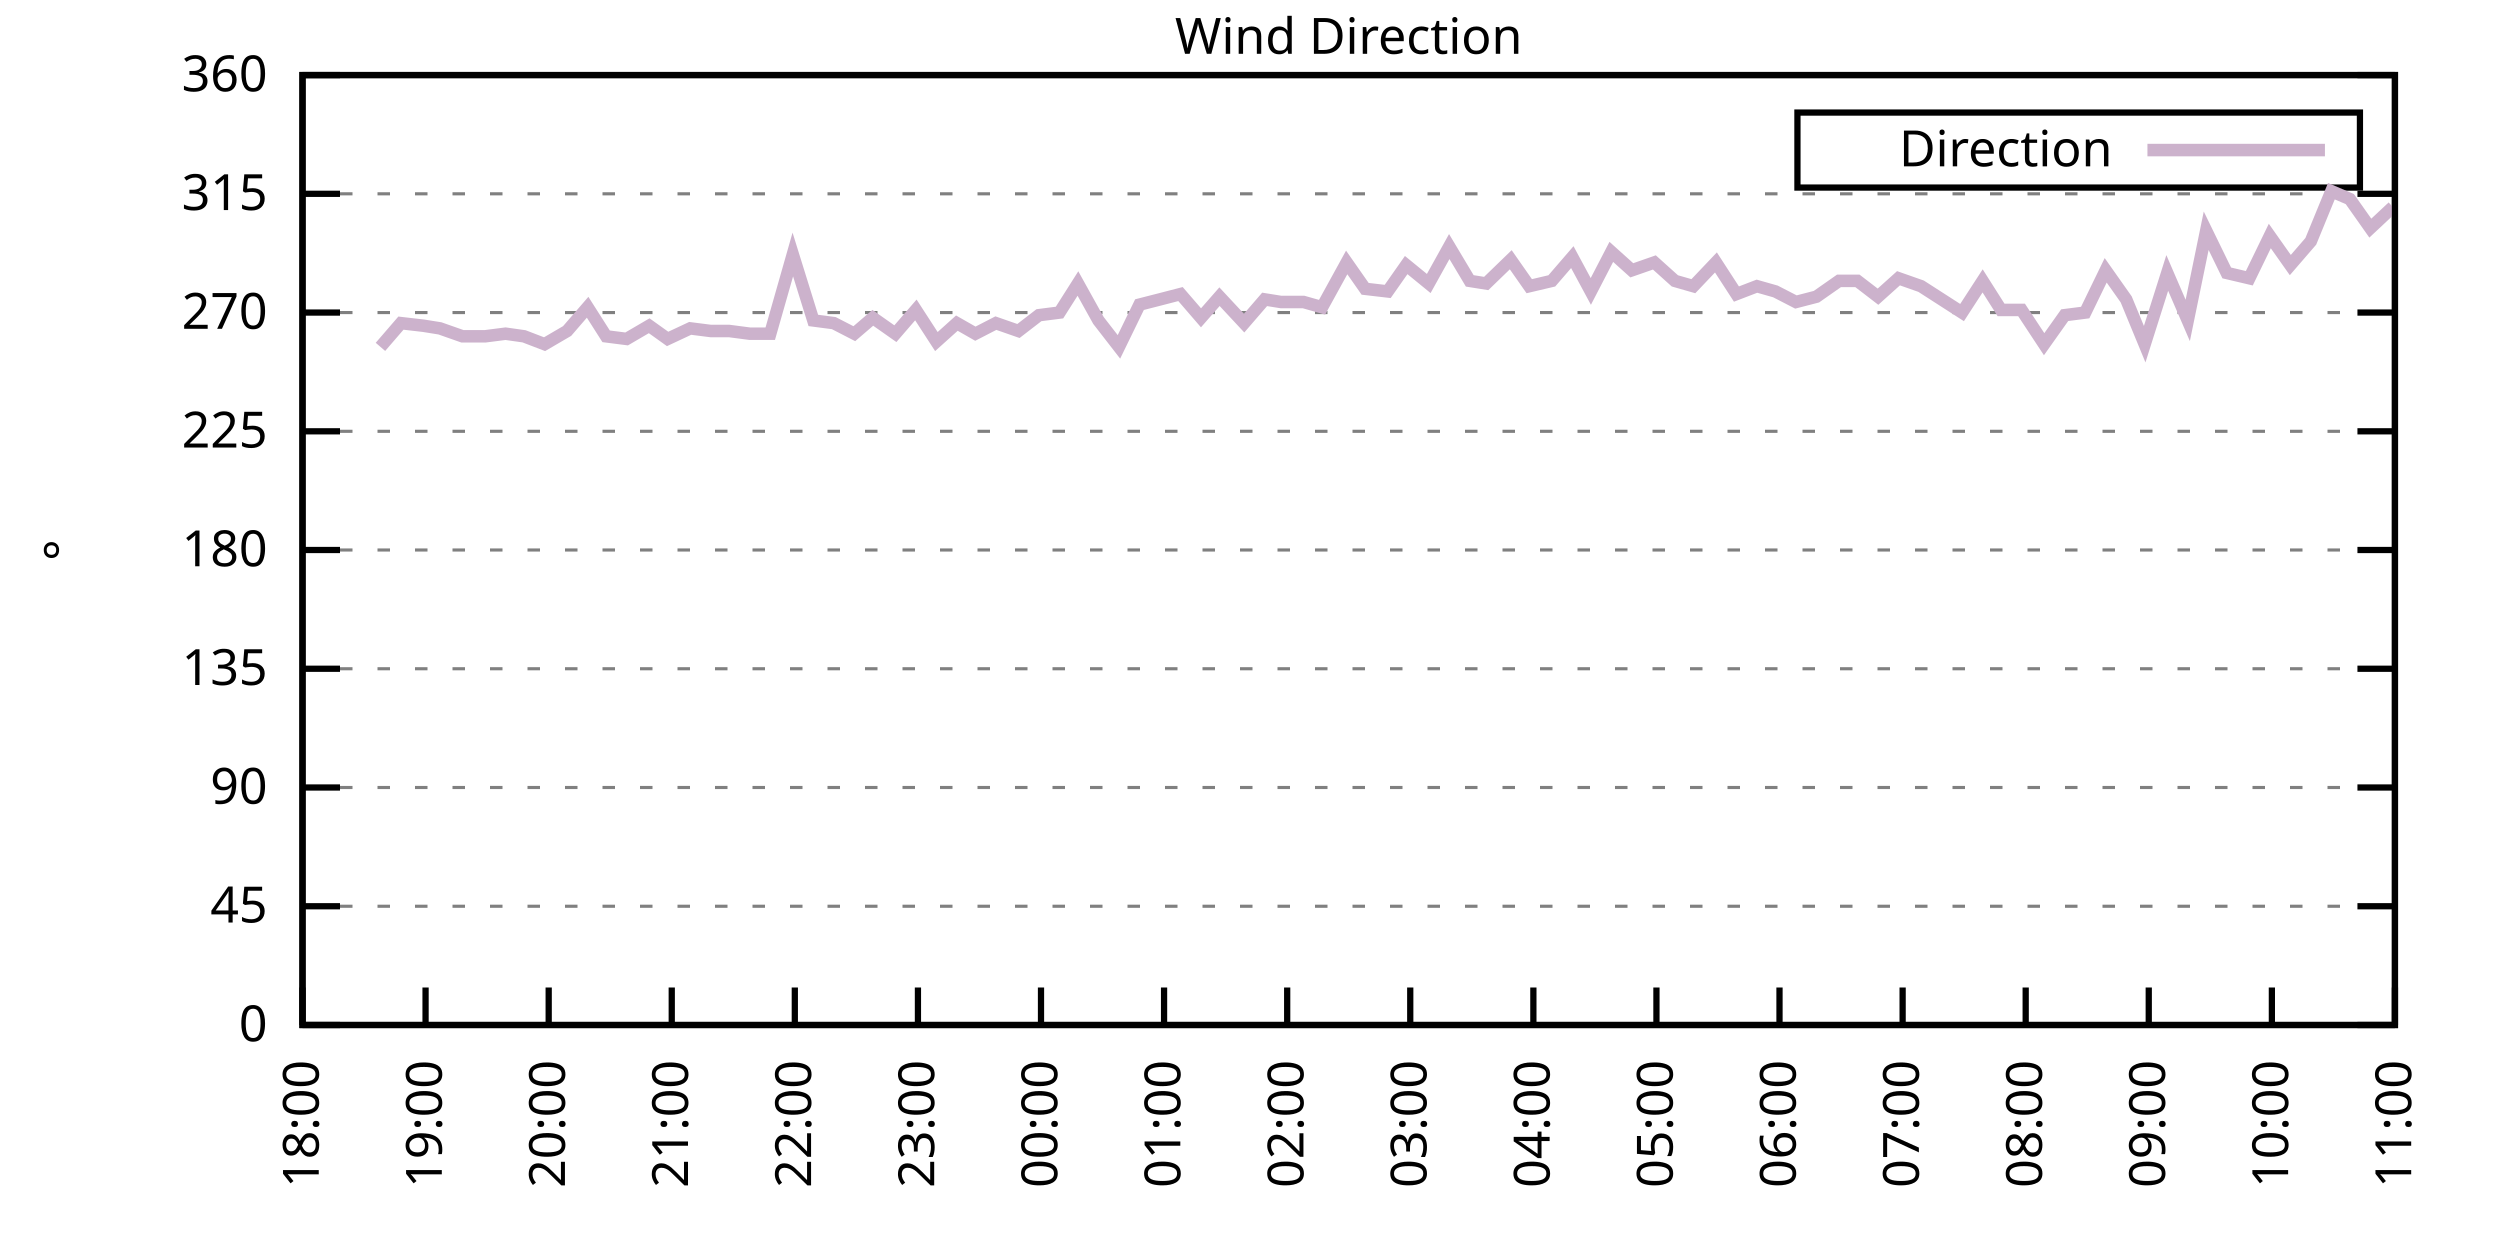
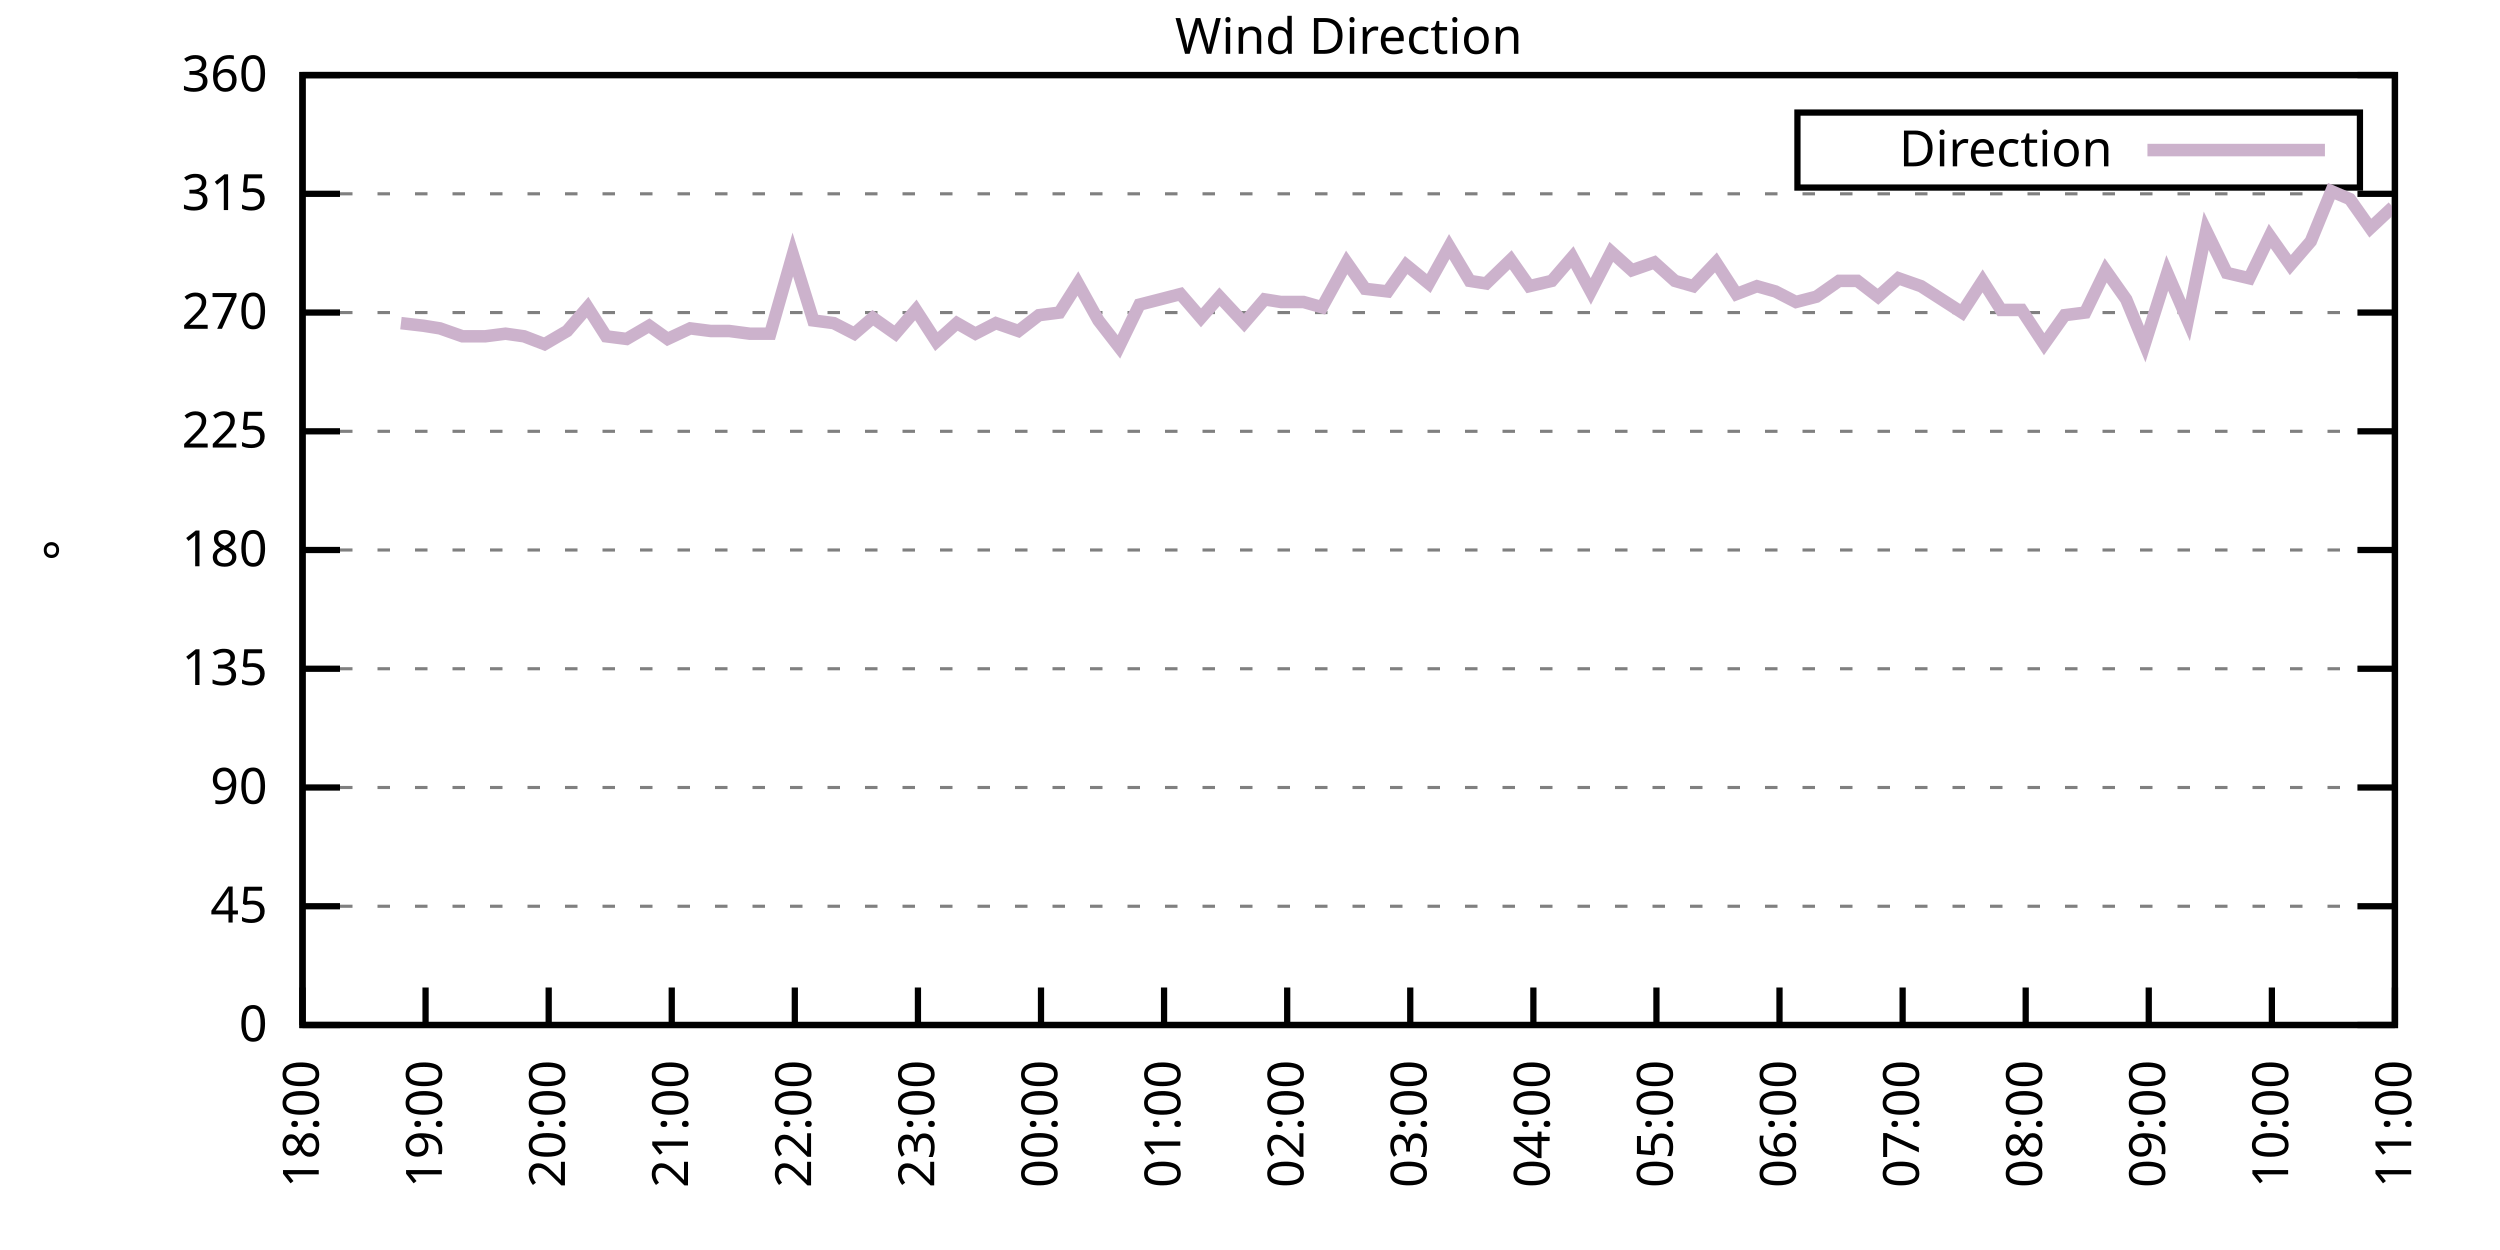
<svg xmlns="http://www.w3.org/2000/svg" xmlns:xlink="http://www.w3.org/1999/xlink" width="400" height="200" viewBox="0 0 400 200">
  <g id="gnuplot_canvas">
    <rect x="0" y="0" width="400" height="200" fill="none" />
    <defs>
      <circle id="gpDot" r="0.5" stroke-width="0.5" stroke="currentColor" />
      <path id="gpPt0" stroke-width="0.333" stroke="currentColor" d="M-1,0 h2 M0,-1 v2" />
      <path id="gpPt1" stroke-width="0.333" stroke="currentColor" d="M-1,-1 L1,1 M1,-1 L-1,1" />
      <path id="gpPt2" stroke-width="0.333" stroke="currentColor" d="M-1,0 L1,0 M0,-1 L0,1 M-1,-1 L1,1 M-1,1 L1,-1" />
      <rect id="gpPt3" stroke-width="0.333" stroke="currentColor" x="-1" y="-1" width="2" height="2" />
      <rect id="gpPt4" stroke-width="0.333" stroke="currentColor" fill="currentColor" x="-1" y="-1" width="2" height="2" />
      <circle id="gpPt5" stroke-width="0.333" stroke="currentColor" cx="0" cy="0" r="1" />
      <use xlink:href="#gpPt5" id="gpPt6" fill="currentColor" stroke="none" />
      <path id="gpPt7" stroke-width="0.333" stroke="currentColor" d="M0,-1.33 L-1.33,0.67 L1.33,0.67 z" />
      <use xlink:href="#gpPt7" id="gpPt8" fill="currentColor" stroke="none" />
      <use xlink:href="#gpPt7" id="gpPt9" stroke="currentColor" transform="rotate(180)" />
      <use xlink:href="#gpPt9" id="gpPt10" fill="currentColor" stroke="none" />
      <use xlink:href="#gpPt3" id="gpPt11" stroke="currentColor" transform="rotate(45)" />
      <use xlink:href="#gpPt11" id="gpPt12" fill="currentColor" stroke="none" />
      <path id="gpPt13" stroke-width="0.333" stroke="currentColor" d="M0,1.330 L1.265,0.411 L0.782,-1.067 L-0.782,-1.076 L-1.265,0.411 z" />
      <use xlink:href="#gpPt13" id="gpPt14" fill="currentColor" stroke="none" />
      <filter id="textbox" filterUnits="objectBoundingBox" x="0" y="0" height="1" width="1">
        <feFlood flood-color="white" flood-opacity="1" result="bgnd" />
        <feComposite in="SourceGraphic" in2="bgnd" operator="atop" />
      </filter>
      <filter id="greybox" filterUnits="objectBoundingBox" x="0" y="0" height="1" width="1">
        <feFlood flood-color="lightgrey" flood-opacity="1" result="grey" />
        <feComposite in="SourceGraphic" in2="grey" operator="atop" />
      </filter>
    </defs>
    <g fill="none" color="white" stroke="currentColor" stroke-width="1.00" stroke-linecap="butt" stroke-linejoin="miter">
</g>
    <g fill="none" color="black" stroke="currentColor" stroke-width="1.00" stroke-linecap="butt" stroke-linejoin="miter">
      <g stroke="none" shape-rendering="crispEdges">
        <polygon fill="rgb(255, 255, 255)" points="48.40,164.00 383.18,164.00 383.18,12.02 48.40,12.02 " />
      </g>
    </g>
    <g fill="none" color="black" stroke="currentColor" stroke-width="1.00" stroke-linecap="butt" stroke-linejoin="miter">
</g>
    <g fill="none" color="black" stroke="black" stroke-width="0.50" stroke-linecap="butt" stroke-linejoin="miter">
</g>
    <g fill="none" color="gray" stroke="currentColor" stroke-width="0.50" stroke-linecap="butt" stroke-linejoin="miter">
      <path stroke="gray" stroke-dasharray="2,4" class="gridline" d="M48.40,164.00 L383.19,164.00  " />
    </g>
    <g fill="none" color="gray" stroke="gray" stroke-width="1.00" stroke-linecap="butt" stroke-linejoin="miter">
</g>
    <g fill="none" color="black" stroke="currentColor" stroke-width="1.00" stroke-linecap="butt" stroke-linejoin="miter">
      <path stroke="black" d="M48.40,164.00 L54.40,164.00 M383.19,164.00 L377.19,164.00  " />
      <g transform="translate(42.80,166.60)" stroke="none" fill="black" font-family="Sans" font-size="8.00" text-anchor="end">
        <text>
          <tspan font-family="Sans"> 0</tspan>
        </text>
      </g>
    </g>
    <g fill="none" color="black" stroke="currentColor" stroke-width="1.00" stroke-linecap="butt" stroke-linejoin="miter">
</g>
    <g fill="none" color="black" stroke="black" stroke-width="0.50" stroke-linecap="butt" stroke-linejoin="miter">
</g>
    <g fill="none" color="gray" stroke="currentColor" stroke-width="0.50" stroke-linecap="butt" stroke-linejoin="miter">
      <path stroke="gray" stroke-dasharray="2,4" class="gridline" d="M48.40,145.00 L383.19,145.00  " />
    </g>
    <g fill="none" color="gray" stroke="gray" stroke-width="1.00" stroke-linecap="butt" stroke-linejoin="miter">
</g>
    <g fill="none" color="black" stroke="currentColor" stroke-width="1.00" stroke-linecap="butt" stroke-linejoin="miter">
      <path stroke="black" d="M48.40,145.00 L54.40,145.00 M383.19,145.00 L377.19,145.00  " />
      <g transform="translate(42.80,147.60)" stroke="none" fill="black" font-family="Sans" font-size="8.00" text-anchor="end">
        <text>
          <tspan font-family="Sans"> 45</tspan>
        </text>
      </g>
    </g>
    <g fill="none" color="black" stroke="currentColor" stroke-width="1.00" stroke-linecap="butt" stroke-linejoin="miter">
</g>
    <g fill="none" color="black" stroke="black" stroke-width="0.50" stroke-linecap="butt" stroke-linejoin="miter">
</g>
    <g fill="none" color="gray" stroke="currentColor" stroke-width="0.50" stroke-linecap="butt" stroke-linejoin="miter">
      <path stroke="gray" stroke-dasharray="2,4" class="gridline" d="M48.40,126.00 L383.19,126.00  " />
    </g>
    <g fill="none" color="gray" stroke="gray" stroke-width="1.00" stroke-linecap="butt" stroke-linejoin="miter">
</g>
    <g fill="none" color="black" stroke="currentColor" stroke-width="1.00" stroke-linecap="butt" stroke-linejoin="miter">
      <path stroke="black" d="M48.40,126.00 L54.40,126.00 M383.19,126.00 L377.19,126.00  " />
      <g transform="translate(42.80,128.60)" stroke="none" fill="black" font-family="Sans" font-size="8.00" text-anchor="end">
        <text>
          <tspan font-family="Sans"> 90</tspan>
        </text>
      </g>
    </g>
    <g fill="none" color="black" stroke="currentColor" stroke-width="1.00" stroke-linecap="butt" stroke-linejoin="miter">
</g>
    <g fill="none" color="black" stroke="black" stroke-width="0.50" stroke-linecap="butt" stroke-linejoin="miter">
</g>
    <g fill="none" color="gray" stroke="currentColor" stroke-width="0.50" stroke-linecap="butt" stroke-linejoin="miter">
      <path stroke="gray" stroke-dasharray="2,4" class="gridline" d="M48.40,107.00 L383.19,107.00  " />
    </g>
    <g fill="none" color="gray" stroke="gray" stroke-width="1.00" stroke-linecap="butt" stroke-linejoin="miter">
</g>
    <g fill="none" color="black" stroke="currentColor" stroke-width="1.00" stroke-linecap="butt" stroke-linejoin="miter">
      <path stroke="black" d="M48.40,107.00 L54.40,107.00 M383.19,107.00 L377.19,107.00  " />
      <g transform="translate(42.80,109.60)" stroke="none" fill="black" font-family="Sans" font-size="8.00" text-anchor="end">
        <text>
          <tspan font-family="Sans"> 135</tspan>
        </text>
      </g>
    </g>
    <g fill="none" color="black" stroke="currentColor" stroke-width="1.00" stroke-linecap="butt" stroke-linejoin="miter">
</g>
    <g fill="none" color="black" stroke="black" stroke-width="0.50" stroke-linecap="butt" stroke-linejoin="miter">
</g>
    <g fill="none" color="gray" stroke="currentColor" stroke-width="0.50" stroke-linecap="butt" stroke-linejoin="miter">
      <path stroke="gray" stroke-dasharray="2,4" class="gridline" d="M48.40,88.00 L383.19,88.00  " />
    </g>
    <g fill="none" color="gray" stroke="gray" stroke-width="1.00" stroke-linecap="butt" stroke-linejoin="miter">
</g>
    <g fill="none" color="black" stroke="currentColor" stroke-width="1.00" stroke-linecap="butt" stroke-linejoin="miter">
      <path stroke="black" d="M48.40,88.00 L54.40,88.00 M383.19,88.00 L377.19,88.00  " />
      <g transform="translate(42.80,90.60)" stroke="none" fill="black" font-family="Sans" font-size="8.00" text-anchor="end">
        <text>
          <tspan font-family="Sans"> 180</tspan>
        </text>
      </g>
    </g>
    <g fill="none" color="black" stroke="currentColor" stroke-width="1.00" stroke-linecap="butt" stroke-linejoin="miter">
</g>
    <g fill="none" color="black" stroke="black" stroke-width="0.50" stroke-linecap="butt" stroke-linejoin="miter">
</g>
    <g fill="none" color="gray" stroke="currentColor" stroke-width="0.50" stroke-linecap="butt" stroke-linejoin="miter">
      <path stroke="gray" stroke-dasharray="2,4" class="gridline" d="M48.40,69.01 L383.19,69.01  " />
    </g>
    <g fill="none" color="gray" stroke="gray" stroke-width="1.00" stroke-linecap="butt" stroke-linejoin="miter">
</g>
    <g fill="none" color="black" stroke="currentColor" stroke-width="1.00" stroke-linecap="butt" stroke-linejoin="miter">
      <path stroke="black" d="M48.40,69.01 L54.40,69.01 M383.19,69.01 L377.19,69.01  " />
      <g transform="translate(42.80,71.61)" stroke="none" fill="black" font-family="Sans" font-size="8.00" text-anchor="end">
        <text>
          <tspan font-family="Sans"> 225</tspan>
        </text>
      </g>
    </g>
    <g fill="none" color="black" stroke="currentColor" stroke-width="1.00" stroke-linecap="butt" stroke-linejoin="miter">
</g>
    <g fill="none" color="black" stroke="black" stroke-width="0.50" stroke-linecap="butt" stroke-linejoin="miter">
</g>
    <g fill="none" color="gray" stroke="currentColor" stroke-width="0.50" stroke-linecap="butt" stroke-linejoin="miter">
      <path stroke="gray" stroke-dasharray="2,4" class="gridline" d="M48.40,50.01 L383.19,50.01  " />
    </g>
    <g fill="none" color="gray" stroke="gray" stroke-width="1.00" stroke-linecap="butt" stroke-linejoin="miter">
</g>
    <g fill="none" color="black" stroke="currentColor" stroke-width="1.00" stroke-linecap="butt" stroke-linejoin="miter">
      <path stroke="black" d="M48.40,50.01 L54.40,50.01 M383.19,50.01 L377.19,50.01  " />
      <g transform="translate(42.80,52.61)" stroke="none" fill="black" font-family="Sans" font-size="8.00" text-anchor="end">
        <text>
          <tspan font-family="Sans"> 270</tspan>
        </text>
      </g>
    </g>
    <g fill="none" color="black" stroke="currentColor" stroke-width="1.00" stroke-linecap="butt" stroke-linejoin="miter">
</g>
    <g fill="none" color="black" stroke="black" stroke-width="0.50" stroke-linecap="butt" stroke-linejoin="miter">
</g>
    <g fill="none" color="gray" stroke="currentColor" stroke-width="0.50" stroke-linecap="butt" stroke-linejoin="miter">
      <path stroke="gray" stroke-dasharray="2,4" class="gridline" d="M48.40,31.01 L383.19,31.01  " />
    </g>
    <g fill="none" color="gray" stroke="gray" stroke-width="1.00" stroke-linecap="butt" stroke-linejoin="miter">
</g>
    <g fill="none" color="black" stroke="currentColor" stroke-width="1.00" stroke-linecap="butt" stroke-linejoin="miter">
      <path stroke="black" d="M48.40,31.01 L54.40,31.01 M383.19,31.01 L377.19,31.01  " />
      <g transform="translate(42.80,33.61)" stroke="none" fill="black" font-family="Sans" font-size="8.00" text-anchor="end">
        <text>
          <tspan font-family="Sans"> 315</tspan>
        </text>
      </g>
    </g>
    <g fill="none" color="black" stroke="currentColor" stroke-width="1.00" stroke-linecap="butt" stroke-linejoin="miter">
</g>
    <g fill="none" color="black" stroke="black" stroke-width="0.50" stroke-linecap="butt" stroke-linejoin="miter">
</g>
    <g fill="none" color="gray" stroke="currentColor" stroke-width="0.50" stroke-linecap="butt" stroke-linejoin="miter">
      <path stroke="gray" stroke-dasharray="2,4" class="gridline" d="M48.40,12.01 L383.19,12.01  " />
    </g>
    <g fill="none" color="gray" stroke="gray" stroke-width="1.00" stroke-linecap="butt" stroke-linejoin="miter">
</g>
    <g fill="none" color="black" stroke="currentColor" stroke-width="1.00" stroke-linecap="butt" stroke-linejoin="miter">
      <path stroke="black" d="M48.40,12.01 L54.40,12.01 M383.19,12.01 L377.19,12.01  " />
      <g transform="translate(42.80,14.61)" stroke="none" fill="black" font-family="Sans" font-size="8.00" text-anchor="end">
        <text>
          <tspan font-family="Sans"> 360</tspan>
        </text>
      </g>
    </g>
    <g fill="none" color="black" stroke="currentColor" stroke-width="1.00" stroke-linecap="butt" stroke-linejoin="miter">
      <path stroke="black" d="M48.40,164.00 L48.40,158.00  " />
      <g transform="translate(51.00,169.60) rotate(270.00)" stroke="none" fill="black" font-family="Sans" font-size="8.00" text-anchor="end">
        <text>
          <tspan font-family="Sans">18:00</tspan>
        </text>
      </g>
    </g>
    <g fill="none" color="black" stroke="currentColor" stroke-width="1.00" stroke-linecap="butt" stroke-linejoin="miter">
      <path stroke="black" d="M68.09,164.00 L68.09,158.00  " />
      <g transform="translate(70.69,169.60) rotate(270.00)" stroke="none" fill="black" font-family="Sans" font-size="8.00" text-anchor="end">
        <text>
          <tspan font-family="Sans">19:00</tspan>
        </text>
      </g>
    </g>
    <g fill="none" color="black" stroke="currentColor" stroke-width="1.00" stroke-linecap="butt" stroke-linejoin="miter">
      <path stroke="black" d="M87.79,164.00 L87.79,158.00  " />
      <g transform="translate(90.39,169.60) rotate(270.00)" stroke="none" fill="black" font-family="Sans" font-size="8.00" text-anchor="end">
        <text>
          <tspan font-family="Sans">20:00</tspan>
        </text>
      </g>
    </g>
    <g fill="none" color="black" stroke="currentColor" stroke-width="1.00" stroke-linecap="butt" stroke-linejoin="miter">
      <path stroke="black" d="M107.48,164.00 L107.48,158.00  " />
      <g transform="translate(110.08,169.60) rotate(270.00)" stroke="none" fill="black" font-family="Sans" font-size="8.00" text-anchor="end">
        <text>
          <tspan font-family="Sans">21:00</tspan>
        </text>
      </g>
    </g>
    <g fill="none" color="black" stroke="currentColor" stroke-width="1.00" stroke-linecap="butt" stroke-linejoin="miter">
      <path stroke="black" d="M127.17,164.00 L127.17,158.00  " />
      <g transform="translate(129.77,169.60) rotate(270.00)" stroke="none" fill="black" font-family="Sans" font-size="8.00" text-anchor="end">
        <text>
          <tspan font-family="Sans">22:00</tspan>
        </text>
      </g>
    </g>
    <g fill="none" color="black" stroke="currentColor" stroke-width="1.00" stroke-linecap="butt" stroke-linejoin="miter">
      <path stroke="black" d="M146.87,164.00 L146.87,158.00  " />
      <g transform="translate(149.47,169.60) rotate(270.00)" stroke="none" fill="black" font-family="Sans" font-size="8.00" text-anchor="end">
        <text>
          <tspan font-family="Sans">23:00</tspan>
        </text>
      </g>
    </g>
    <g fill="none" color="black" stroke="currentColor" stroke-width="1.00" stroke-linecap="butt" stroke-linejoin="miter">
      <path stroke="black" d="M166.56,164.00 L166.56,158.00  " />
      <g transform="translate(169.16,169.60) rotate(270.00)" stroke="none" fill="black" font-family="Sans" font-size="8.00" text-anchor="end">
        <text>
          <tspan font-family="Sans">00:00</tspan>
        </text>
      </g>
    </g>
    <g fill="none" color="black" stroke="currentColor" stroke-width="1.00" stroke-linecap="butt" stroke-linejoin="miter">
      <path stroke="black" d="M186.25,164.00 L186.25,158.00  " />
      <g transform="translate(188.85,169.60) rotate(270.00)" stroke="none" fill="black" font-family="Sans" font-size="8.00" text-anchor="end">
        <text>
          <tspan font-family="Sans">01:00</tspan>
        </text>
      </g>
    </g>
    <g fill="none" color="black" stroke="currentColor" stroke-width="1.00" stroke-linecap="butt" stroke-linejoin="miter">
      <path stroke="black" d="M205.95,164.00 L205.95,158.00  " />
      <g transform="translate(208.55,169.60) rotate(270.00)" stroke="none" fill="black" font-family="Sans" font-size="8.00" text-anchor="end">
        <text>
          <tspan font-family="Sans">02:00</tspan>
        </text>
      </g>
    </g>
    <g fill="none" color="black" stroke="currentColor" stroke-width="1.00" stroke-linecap="butt" stroke-linejoin="miter">
      <path stroke="black" d="M225.64,164.00 L225.64,158.00  " />
      <g transform="translate(228.24,169.60) rotate(270.00)" stroke="none" fill="black" font-family="Sans" font-size="8.00" text-anchor="end">
        <text>
          <tspan font-family="Sans">03:00</tspan>
        </text>
      </g>
    </g>
    <g fill="none" color="black" stroke="currentColor" stroke-width="1.00" stroke-linecap="butt" stroke-linejoin="miter">
      <path stroke="black" d="M245.34,164.00 L245.34,158.00  " />
      <g transform="translate(247.94,169.60) rotate(270.00)" stroke="none" fill="black" font-family="Sans" font-size="8.00" text-anchor="end">
        <text>
          <tspan font-family="Sans">04:00</tspan>
        </text>
      </g>
    </g>
    <g fill="none" color="black" stroke="currentColor" stroke-width="1.00" stroke-linecap="butt" stroke-linejoin="miter">
      <path stroke="black" d="M265.03,164.00 L265.03,158.00  " />
      <g transform="translate(267.63,169.60) rotate(270.00)" stroke="none" fill="black" font-family="Sans" font-size="8.00" text-anchor="end">
        <text>
          <tspan font-family="Sans">05:00</tspan>
        </text>
      </g>
    </g>
    <g fill="none" color="black" stroke="currentColor" stroke-width="1.00" stroke-linecap="butt" stroke-linejoin="miter">
      <path stroke="black" d="M284.72,164.00 L284.72,158.00  " />
      <g transform="translate(287.32,169.60) rotate(270.00)" stroke="none" fill="black" font-family="Sans" font-size="8.00" text-anchor="end">
        <text>
          <tspan font-family="Sans">06:00</tspan>
        </text>
      </g>
    </g>
    <g fill="none" color="black" stroke="currentColor" stroke-width="1.00" stroke-linecap="butt" stroke-linejoin="miter">
      <path stroke="black" d="M304.42,164.00 L304.42,158.00  " />
      <g transform="translate(307.02,169.60) rotate(270.00)" stroke="none" fill="black" font-family="Sans" font-size="8.00" text-anchor="end">
        <text>
          <tspan font-family="Sans">07:00</tspan>
        </text>
      </g>
    </g>
    <g fill="none" color="black" stroke="currentColor" stroke-width="1.00" stroke-linecap="butt" stroke-linejoin="miter">
      <path stroke="black" d="M324.11,164.00 L324.11,158.00  " />
      <g transform="translate(326.71,169.60) rotate(270.00)" stroke="none" fill="black" font-family="Sans" font-size="8.00" text-anchor="end">
        <text>
          <tspan font-family="Sans">08:00</tspan>
        </text>
      </g>
    </g>
    <g fill="none" color="black" stroke="currentColor" stroke-width="1.00" stroke-linecap="butt" stroke-linejoin="miter">
      <path stroke="black" d="M343.80,164.00 L343.80,158.00  " />
      <g transform="translate(346.40,169.60) rotate(270.00)" stroke="none" fill="black" font-family="Sans" font-size="8.00" text-anchor="end">
        <text>
          <tspan font-family="Sans">09:00</tspan>
        </text>
      </g>
    </g>
    <g fill="none" color="black" stroke="currentColor" stroke-width="1.00" stroke-linecap="butt" stroke-linejoin="miter">
      <path stroke="black" d="M363.50,164.00 L363.50,158.00  " />
      <g transform="translate(366.10,169.60) rotate(270.00)" stroke="none" fill="black" font-family="Sans" font-size="8.00" text-anchor="end">
        <text>
          <tspan font-family="Sans">10:00</tspan>
        </text>
      </g>
    </g>
    <g fill="none" color="black" stroke="currentColor" stroke-width="1.00" stroke-linecap="butt" stroke-linejoin="miter">
      <path stroke="black" d="M383.19,164.00 L383.19,158.00  " />
      <g transform="translate(385.79,169.60) rotate(270.00)" stroke="none" fill="black" font-family="Sans" font-size="8.00" text-anchor="end">
        <text>
          <tspan font-family="Sans">11:00</tspan>
        </text>
      </g>
    </g>
    <g fill="none" color="black" stroke="currentColor" stroke-width="1.00" stroke-linecap="butt" stroke-linejoin="miter">
</g>
    <g fill="none" color="black" stroke="currentColor" stroke-width="1.00" stroke-linecap="butt" stroke-linejoin="miter">
      <path stroke="black" d="M48.40,12.01 L48.40,164.00 L383.19,164.00 L383.19,12.01 L48.40,12.01 Z  " />
    </g>
    <g fill="none" color="black" stroke="currentColor" stroke-width="1.00" stroke-linecap="butt" stroke-linejoin="miter">
</g>
    <g fill="none" color="black" stroke="currentColor" stroke-width="1.00" stroke-linecap="butt" stroke-linejoin="miter">
      <path stroke="black" d="M287.59,30.01 L287.59,18.01 L377.59,18.01 L377.59,30.01 L287.59,30.01 Z  " />
    </g>
    <g id="Wind_direction_plot_1">
      <g fill="none" color="white" stroke="black" stroke-width="2.00" stroke-linecap="butt" stroke-linejoin="miter">
</g>
      <g fill="none" color="black" stroke="currentColor" stroke-width="2.00" stroke-linecap="butt" stroke-linejoin="miter">
        <g transform="translate(337.99,26.61)" stroke="none" fill="black" font-family="Sans" font-size="8.00" text-anchor="end">
          <text>
            <tspan font-family="Sans">Direction</tspan>
          </text>
        </g>
      </g>
      <g fill="none" color="black" stroke="currentColor" stroke-width="2.00" stroke-linecap="butt" stroke-linejoin="miter">
-         <path stroke="rgb(204, 178, 204)" d="M343.59,24.01 L371.99,24.01 M60.87,55.50 L64.15,51.70 L67.77,52.12 L70.39,52.54 L74.00,53.81 L77.61,53.81   L80.89,53.39 L83.85,53.81 L87.13,55.07 L90.74,52.96 L94.02,49.16 L96.98,53.81 L100.26,54.23 L103.87,52.12   L106.82,54.23 L110.43,52.54 L113.72,52.96 L116.67,52.96 L119.95,53.39 L123.24,53.39 L126.85,40.72 L130.13,51.27   L133.41,51.70 L136.69,53.39 L139.65,50.85 L143.26,53.39 L146.54,49.59 L149.82,54.65 L153.10,51.70 L156.06,53.39   L159.34,51.70 L162.95,52.96 L166.23,50.43 L169.52,50.01 L172.47,45.36 L175.75,51.27 L179.03,55.50 L182.32,48.74   L185.60,47.90 L188.88,47.05 L192.16,50.85 L195.12,47.47 L199.06,51.70 L202.34,47.90 L204.96,48.32 L208.57,48.32   L211.53,49.16 L215.47,41.99 L218.42,46.21 L222.03,46.63 L224.99,42.41 L228.60,45.36 L231.88,39.45 L235.16,44.94   L237.79,45.36 L241.72,41.56 L244.68,45.79 L248.29,44.94 L251.57,41.14 L254.53,46.63 L257.81,40.30 L261.09,43.25   L264.70,41.99 L267.98,44.94 L270.94,45.79 L274.55,41.99 L277.83,47.05 L281.11,45.79 L284.07,46.63 L287.35,48.32   L290.63,47.47 L294.24,44.94 L297.19,44.94 L300.48,47.47 L303.76,44.52 L307.37,45.79 L310.65,47.90 L313.93,50.01   L317.22,44.94 L320.17,49.59 L323.45,49.59 L327.06,55.07 L330.35,50.43 L333.63,50.01 L336.91,43.25 L340.19,47.90   L343.15,55.07 L346.76,43.67 L350.04,51.27 L352.99,36.92 L356.28,43.67 L359.89,44.52 L363.17,37.76 L366.45,42.41   L369.73,38.61 L373.02,30.59 L375.97,31.85 L379.25,36.50 L382.86,33.12  " />
+         <path stroke="rgb(204, 178, 204)" d="M343.59,24.01 L371.99,24.01 M64.15,51.70 L67.77,52.12 L70.39,52.54 L74.00,53.81 L77.61,53.81 L80.89,53.39   L83.85,53.81 L87.13,55.07 L90.74,52.96 L94.02,49.16 L96.98,53.81 L100.26,54.23 L103.87,52.12 L106.82,54.23   L110.43,52.54 L113.72,52.96 L116.67,52.96 L119.95,53.39 L123.24,53.39 L126.85,40.72 L130.13,51.27 L133.41,51.70   L136.69,53.39 L139.65,50.85 L143.26,53.39 L146.54,49.59 L149.82,54.65 L153.10,51.70 L156.06,53.39 L159.34,51.70   L162.95,52.96 L166.23,50.43 L169.52,50.01 L172.47,45.36 L175.75,51.27 L179.03,55.50 L182.32,48.74 L185.60,47.90   L188.88,47.05 L192.16,50.85 L195.12,47.47 L199.06,51.70 L202.34,47.90 L204.96,48.32 L208.57,48.32 L211.53,49.16   L215.47,41.99 L218.42,46.21 L222.03,46.63 L224.99,42.41 L228.60,45.36 L231.88,39.45 L235.16,44.94 L237.79,45.36   L241.72,41.56 L244.68,45.79 L248.29,44.94 L251.57,41.14 L254.53,46.63 L257.81,40.30 L261.09,43.25 L264.70,41.99   L267.98,44.94 L270.94,45.79 L274.55,41.99 L277.83,47.05 L281.11,45.79 L284.07,46.63 L287.35,48.32 L290.63,47.47   L294.24,44.94 L297.19,44.94 L300.48,47.47 L303.76,44.52 L307.37,45.79 L310.65,47.90 L313.93,50.01 L317.22,44.94   L320.17,49.59 L323.45,49.59 L327.06,55.07 L330.35,50.43 L333.63,50.01 L336.91,43.25 L340.19,47.90 L343.15,55.07   L346.76,43.67 L350.04,51.27 L352.99,36.92 L356.28,43.67 L359.89,44.52 L363.17,37.76 L366.45,42.41 L369.73,38.61   L373.02,30.59 L375.97,31.85 L379.25,36.50 L382.86,33.12  " />
      </g>
    </g>
    <g fill="none" color="black" stroke="currentColor" stroke-width="2.00" stroke-linecap="butt" stroke-linejoin="miter">
</g>
    <g fill="none" color="black" stroke="black" stroke-width="1.00" stroke-linecap="butt" stroke-linejoin="miter">
</g>
    <g fill="none" color="black" stroke="currentColor" stroke-width="1.00" stroke-linecap="butt" stroke-linejoin="miter">
      <path stroke="black" d="M48.40,12.01 L48.40,164.00 L383.19,164.00 L383.19,12.01 L48.40,12.01 Z  " />
      <g transform="translate(12.80,88.01) rotate(270.00)" stroke="none" fill="black" font-family="Sans" font-size="8.00" text-anchor="middle">
        <text>
          <tspan font-family="Sans">°</tspan>
        </text>
      </g>
    </g>
    <g fill="none" color="black" stroke="currentColor" stroke-width="1.00" stroke-linecap="butt" stroke-linejoin="miter">
</g>
    <g fill="none" color="black" stroke="currentColor" stroke-width="1.00" stroke-linecap="butt" stroke-linejoin="miter">
      <g transform="translate(215.79,8.61)" stroke="none" fill="black" font-family="Sans" font-size="8.00" text-anchor="middle">
        <text>
          <tspan font-family="Sans">Wind Direction</tspan>
        </text>
      </g>
    </g>
    <g fill="none" color="black" stroke="currentColor" stroke-width="1.00" stroke-linecap="butt" stroke-linejoin="miter">
</g>
  </g>
</svg>
